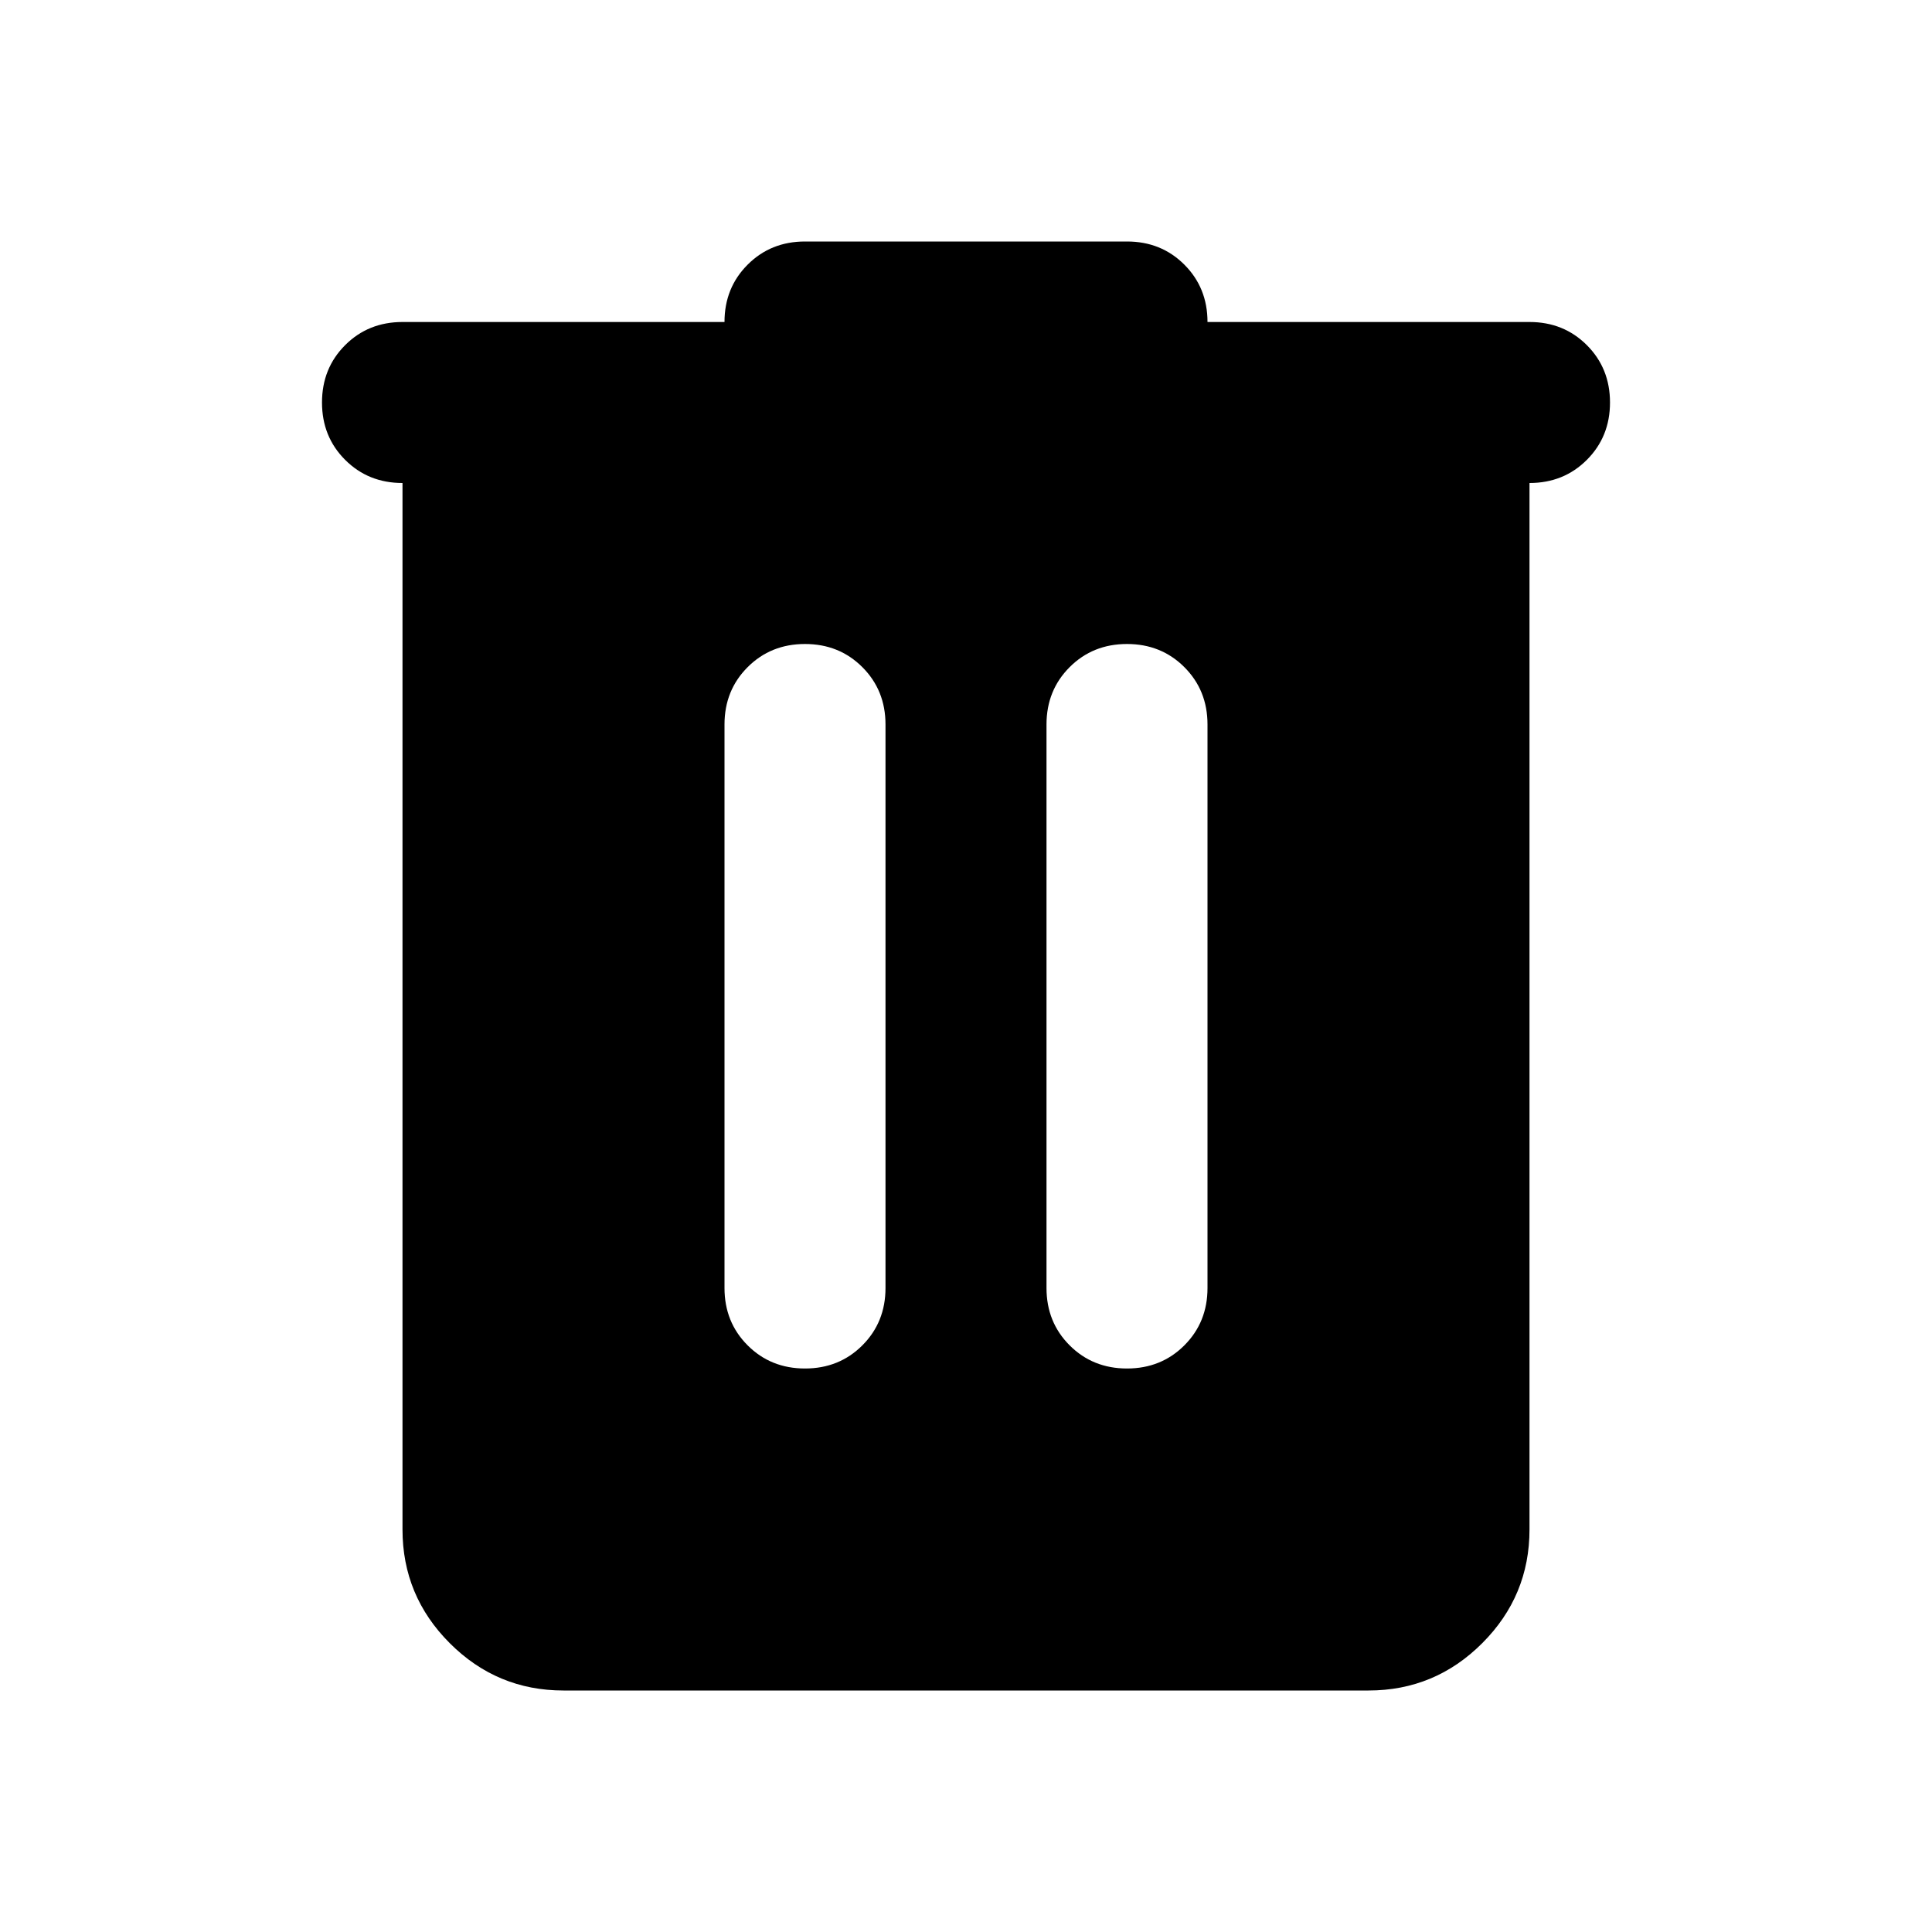
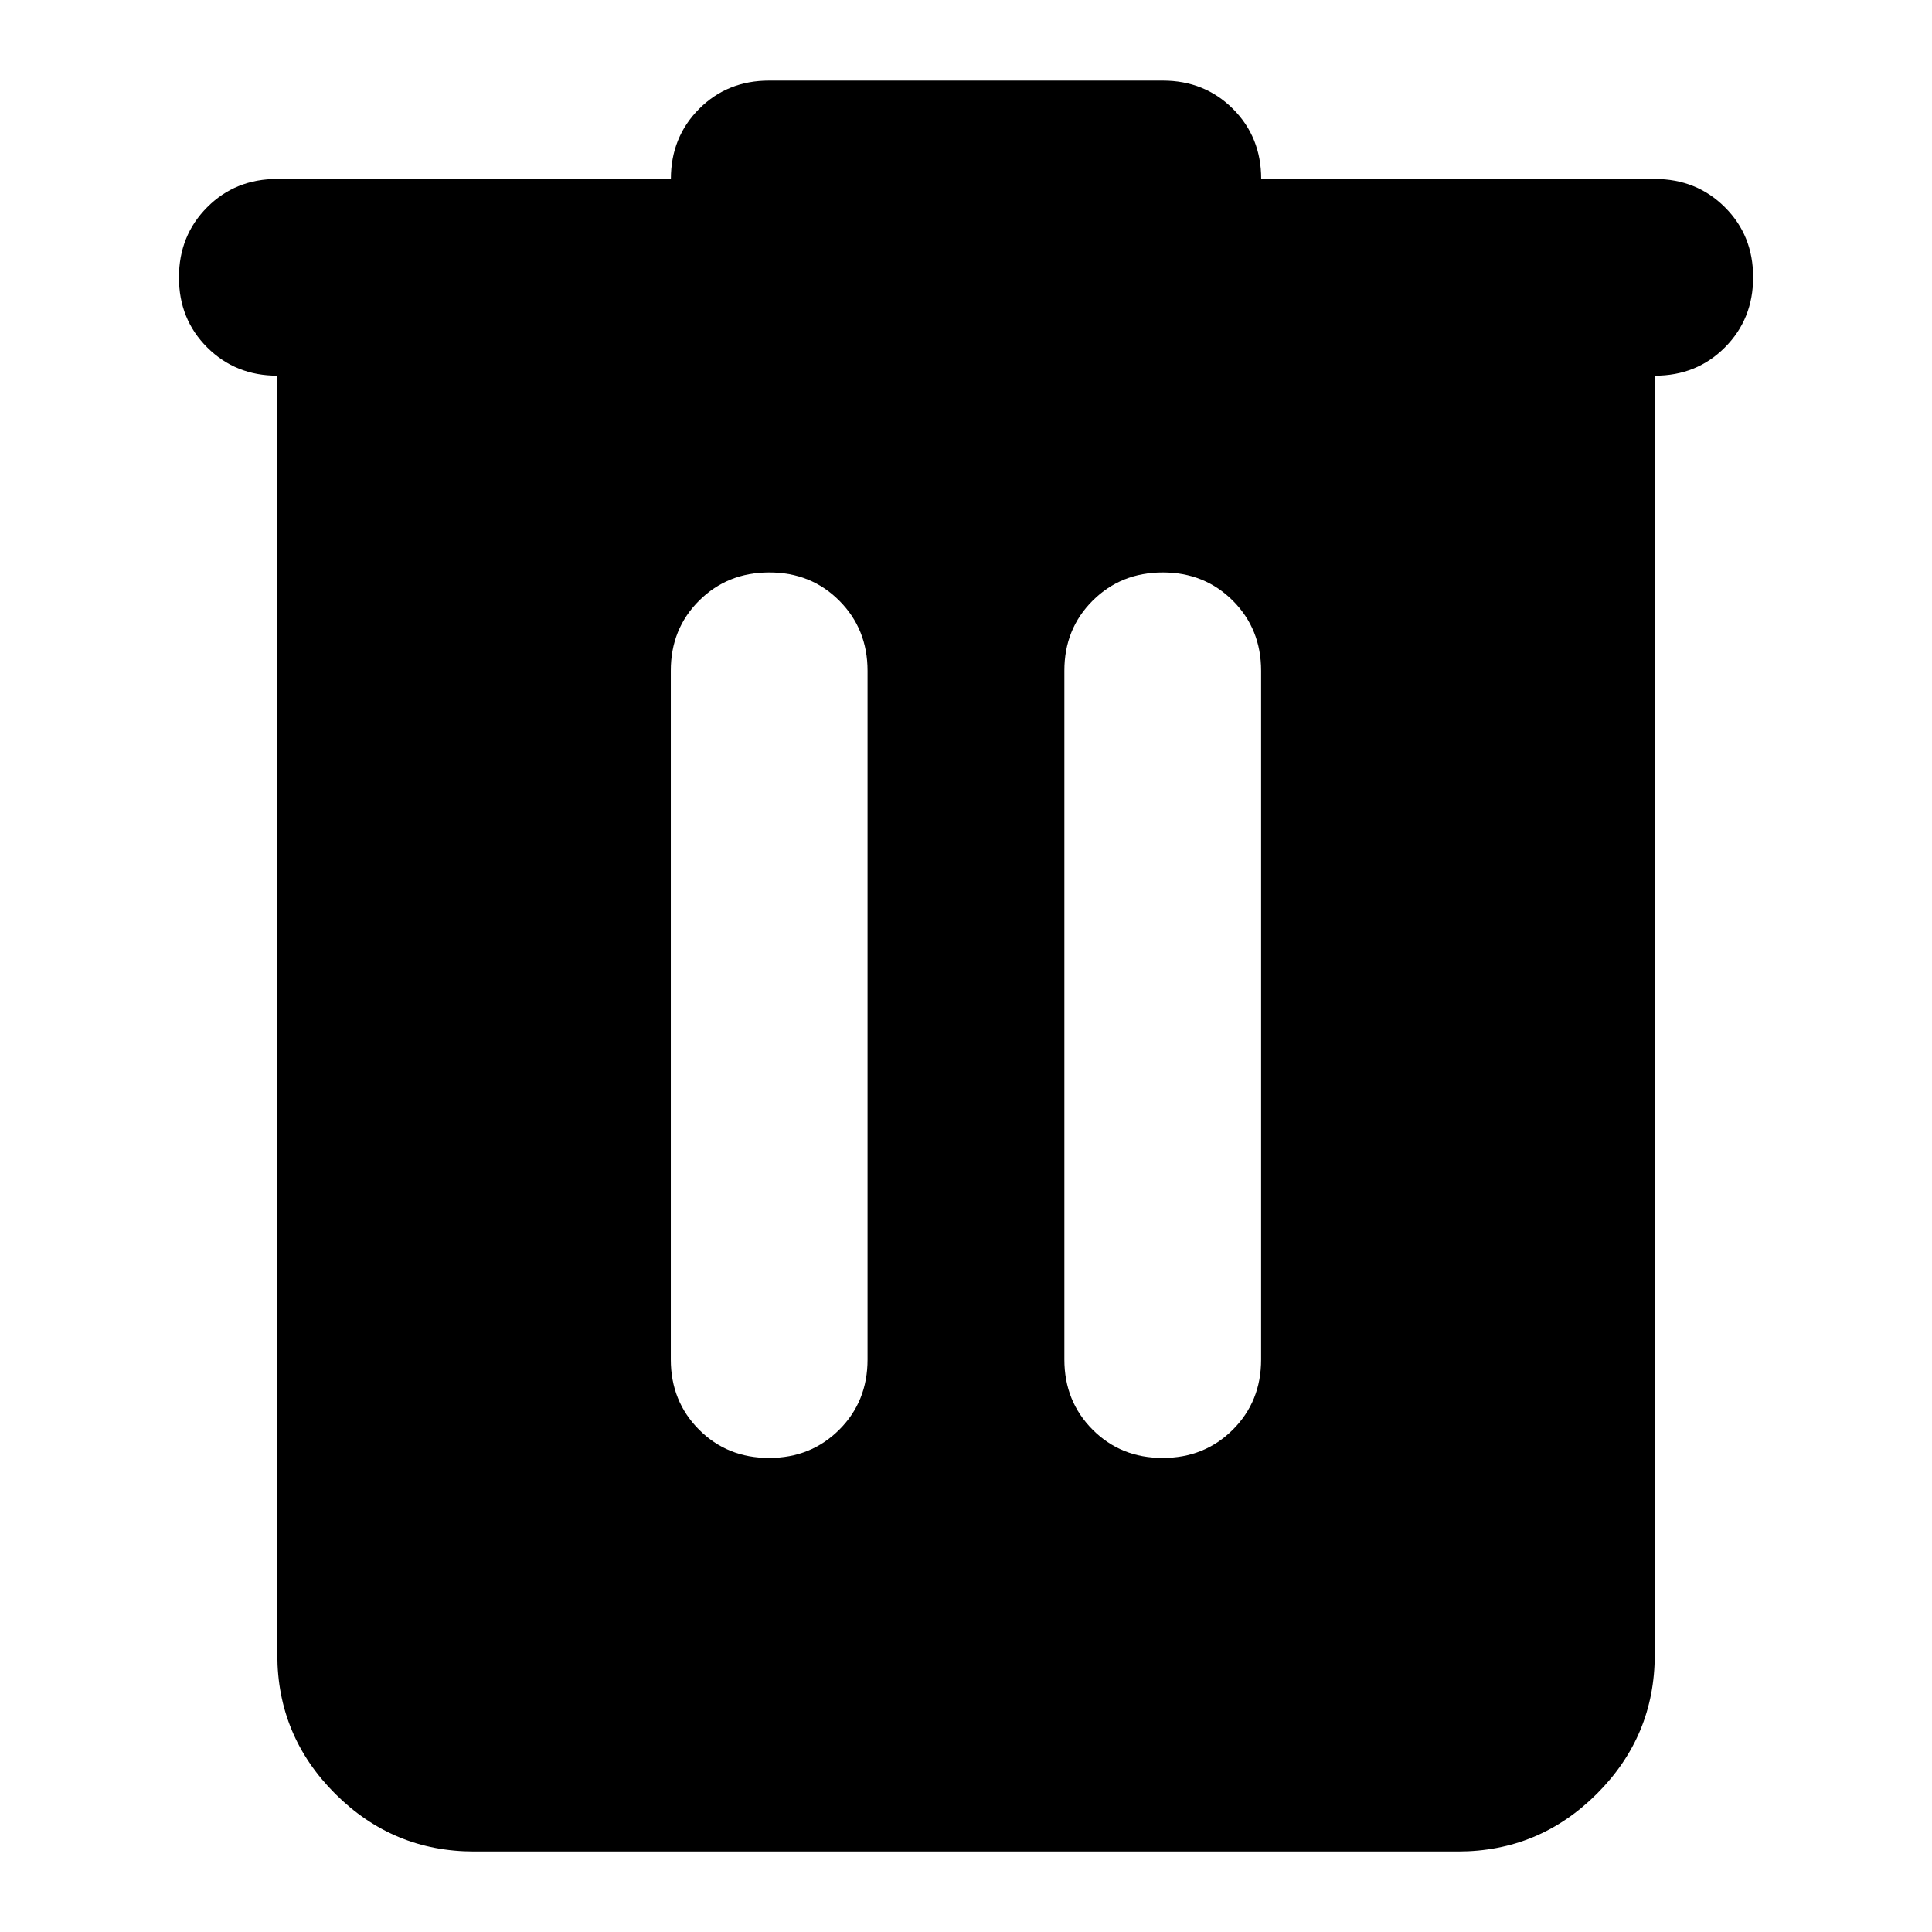
- <svg xmlns="http://www.w3.org/2000/svg" viewBox="0 -960 960 960" fill="currentColor">
-   <path d="M280-120q-33 0-56.5-23.5T200-200v-520q-17 0-28.5-11.5T160-760q0-17 11.5-28.5T200-800h160q0-17 11.5-28.5T400-840h160q17 0 28.5 11.5T600-800h160q17 0 28.5 11.5T800-760q0 17-11.5 28.5T760-720v520q0 33-23.5 56.5T680-120H280Zm148.5-171.5Q440-303 440-320v-280q0-17-11.5-28.5T400-640q-17 0-28.5 11.5T360-600v280q0 17 11.5 28.5T400-280q17 0 28.5-11.5Zm160 0Q600-303 600-320v-280q0-17-11.5-28.5T560-640q-17 0-28.5 11.5T520-600v280q0 17 11.5 28.5T560-280q17 0 28.5-11.5Z" />
+ <svg xmlns="http://www.w3.org/2000/svg" fill="currentColor" version="1.1" viewBox="0 -960 24 24">
+   <path d="m5.889-937q-1.008 0-1.726-.718-.718-.718-.718-1.726v-15.889q-.519 0-.871-.351t-.351-.871q0-.519.351-.871t.871-.351h4.889q0-.519.351-.871t.871-.351h4.889q.519 0 .871.351.351.351.351.871h4.889q.519 0 .871.351t.351.871q0 .519-.351.871t-.871.351v15.889q0 1.008-.718 1.726-.718.718-1.726.718zm4.537-5.24q.351-.351.351-.871v-8.556q0-.519-.351-.871t-.871-.351q-.519 0-.871.351t-.351.871v8.556q0 .519.351.871t.871.351q.519 0 .871-.351zm4.889 0q.351-.351.351-.871v-8.556q0-.519-.351-.871-.351-.351-.871-.351-.519 0-.871.351t-.351.871v8.556q0 .519.351.871t.871.351q.519 0 .871-.351z" />
</svg>
